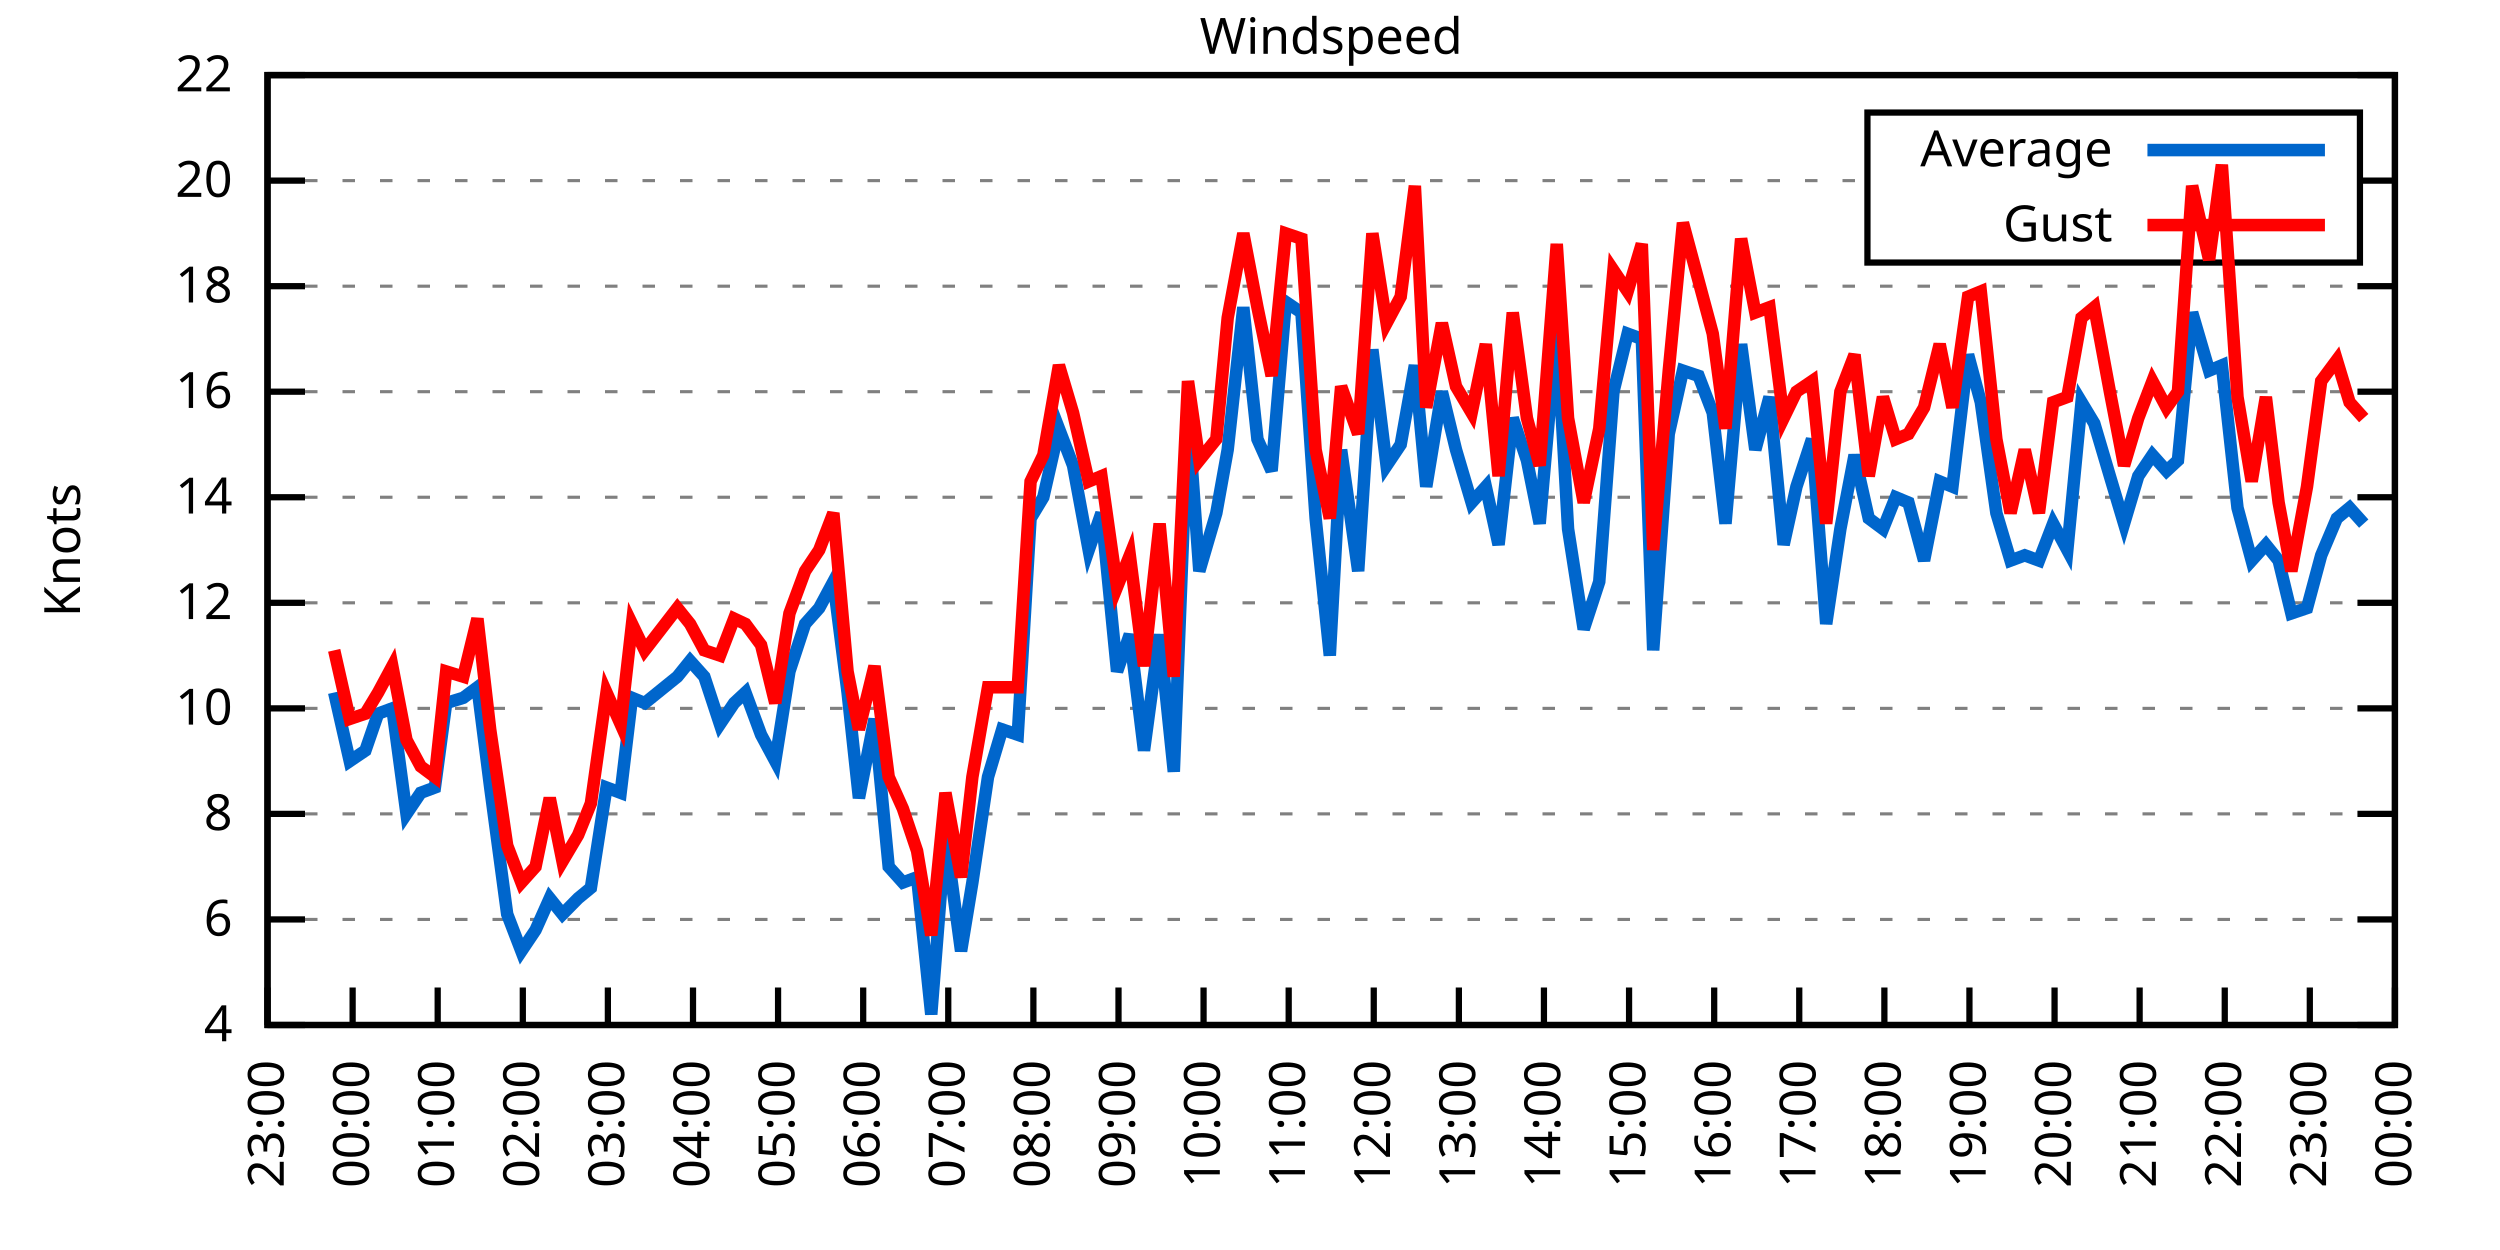
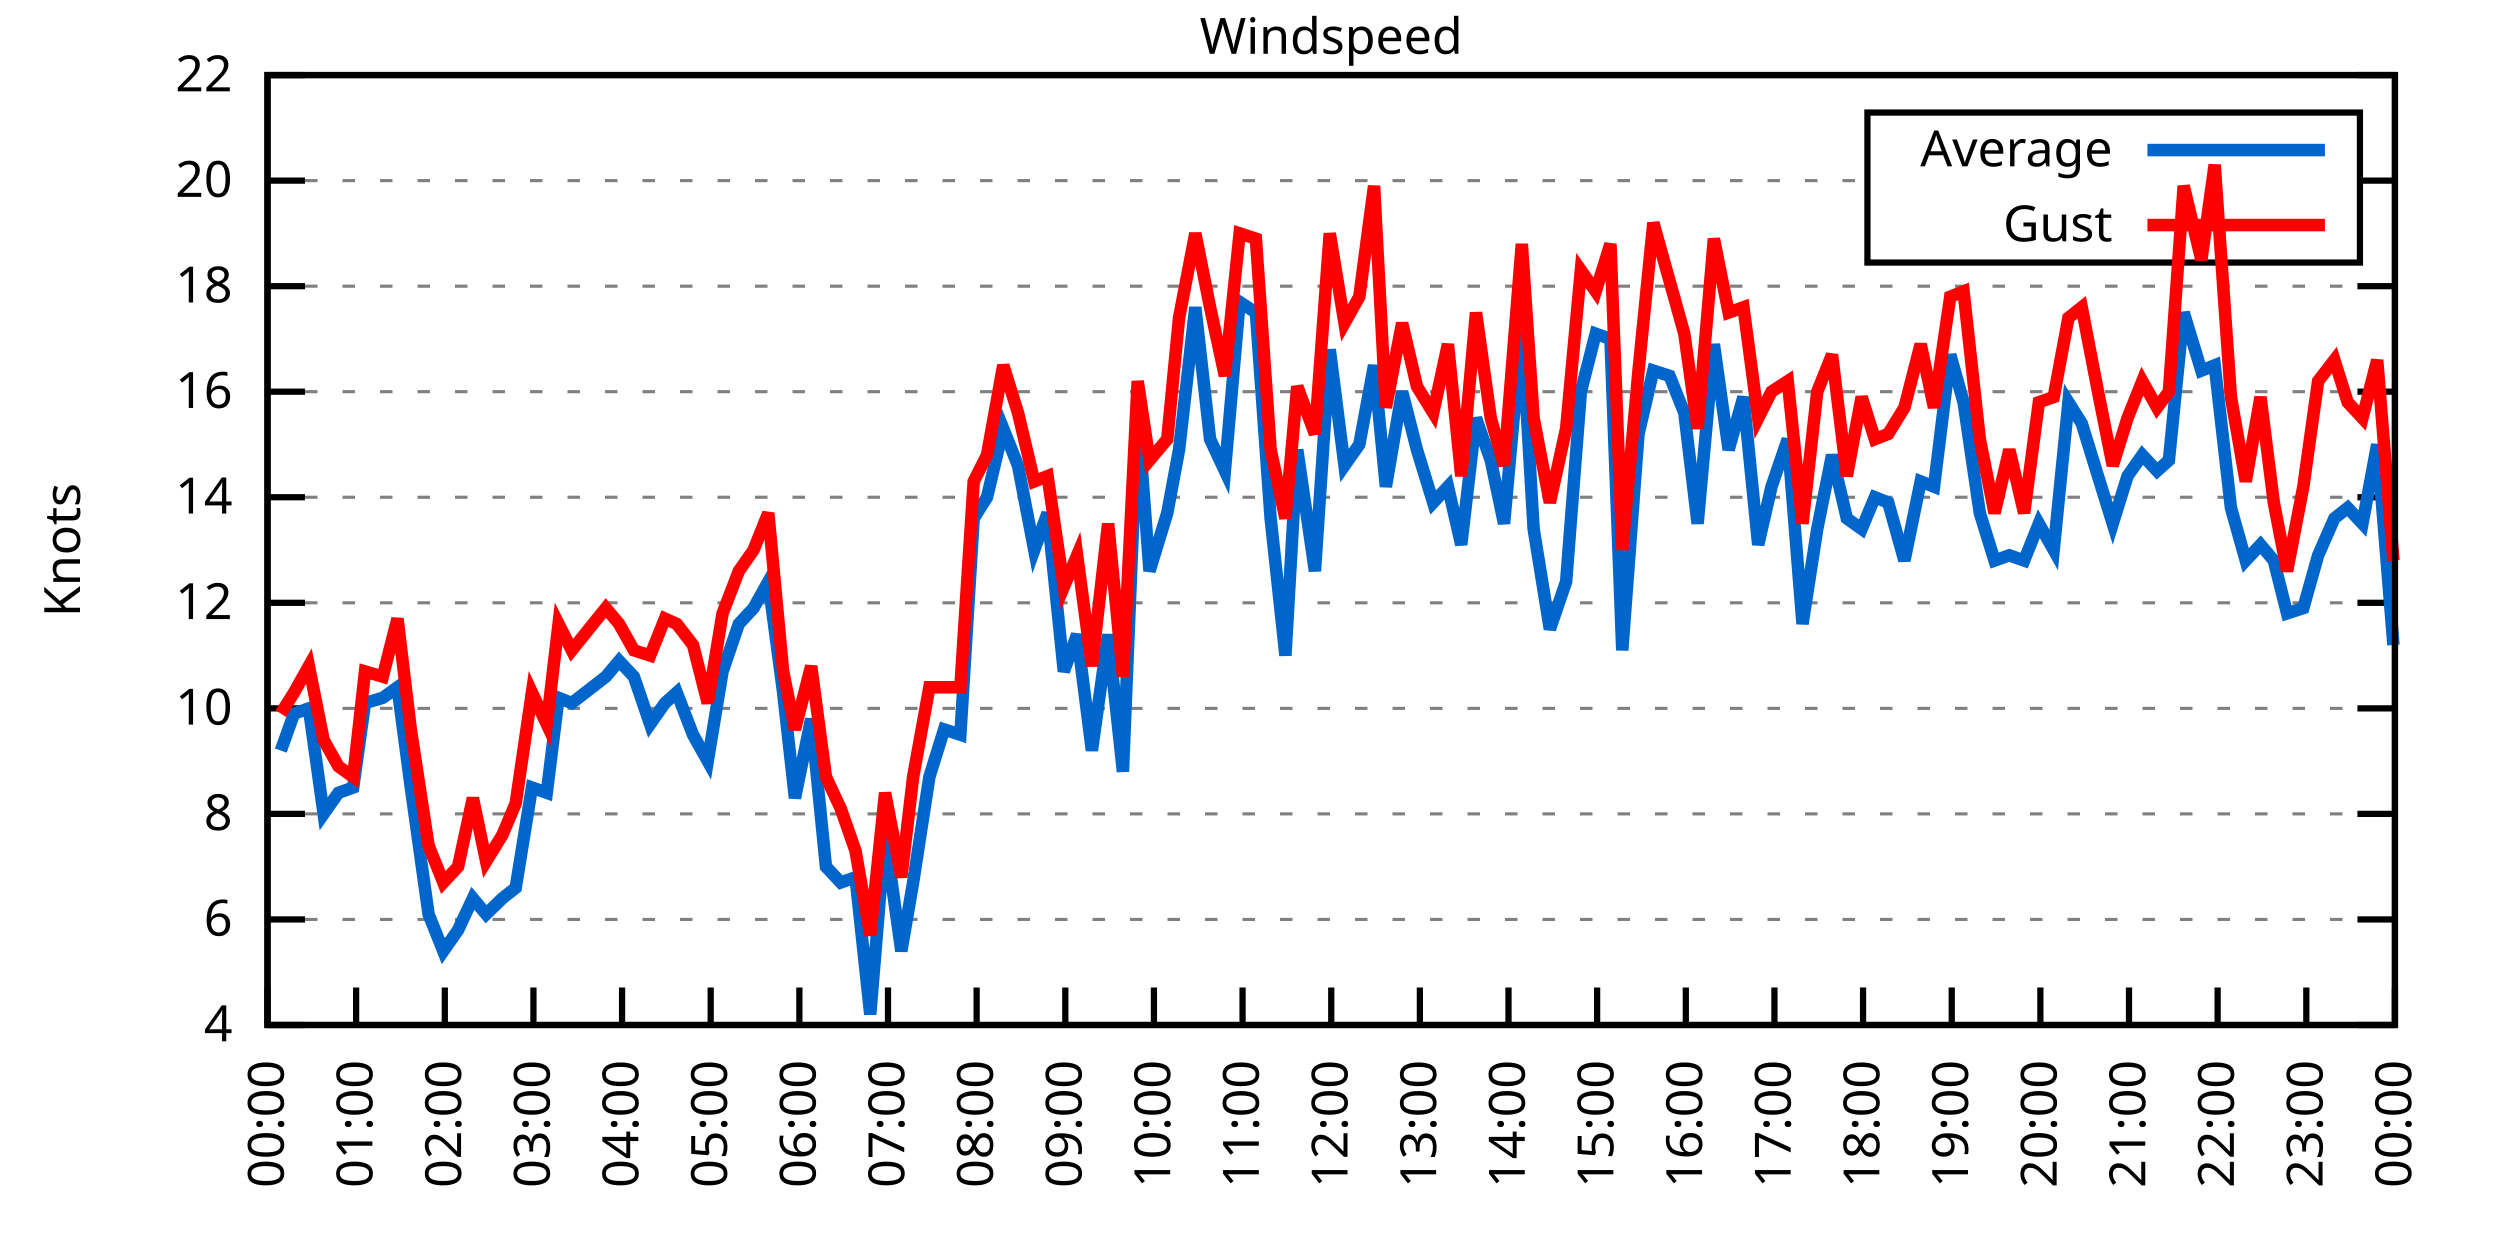
<svg xmlns="http://www.w3.org/2000/svg" xmlns:xlink="http://www.w3.org/1999/xlink" width="400" height="200" viewBox="0 0 400 200">
  <g id="gnuplot_canvas">
    <rect x="0" y="0" width="400" height="200" fill="none" />
    <defs>
      <circle id="gpDot" r="0.5" stroke-width="0.5" stroke="currentColor" />
      <path id="gpPt0" stroke-width="0.333" stroke="currentColor" d="M-1,0 h2 M0,-1 v2" />
      <path id="gpPt1" stroke-width="0.333" stroke="currentColor" d="M-1,-1 L1,1 M1,-1 L-1,1" />
      <path id="gpPt2" stroke-width="0.333" stroke="currentColor" d="M-1,0 L1,0 M0,-1 L0,1 M-1,-1 L1,1 M-1,1 L1,-1" />
      <rect id="gpPt3" stroke-width="0.333" stroke="currentColor" x="-1" y="-1" width="2" height="2" />
      <rect id="gpPt4" stroke-width="0.333" stroke="currentColor" fill="currentColor" x="-1" y="-1" width="2" height="2" />
      <circle id="gpPt5" stroke-width="0.333" stroke="currentColor" cx="0" cy="0" r="1" />
      <use xlink:href="#gpPt5" id="gpPt6" fill="currentColor" stroke="none" />
      <path id="gpPt7" stroke-width="0.333" stroke="currentColor" d="M0,-1.33 L-1.33,0.67 L1.33,0.67 z" />
      <use xlink:href="#gpPt7" id="gpPt8" fill="currentColor" stroke="none" />
      <use xlink:href="#gpPt7" id="gpPt9" stroke="currentColor" transform="rotate(180)" />
      <use xlink:href="#gpPt9" id="gpPt10" fill="currentColor" stroke="none" />
      <use xlink:href="#gpPt3" id="gpPt11" stroke="currentColor" transform="rotate(45)" />
      <use xlink:href="#gpPt11" id="gpPt12" fill="currentColor" stroke="none" />
      <path id="gpPt13" stroke-width="0.333" stroke="currentColor" d="M0,1.330 L1.265,0.411 L0.782,-1.067 L-0.782,-1.076 L-1.265,0.411 z" />
      <use xlink:href="#gpPt13" id="gpPt14" fill="currentColor" stroke="none" />
      <filter id="textbox" filterUnits="objectBoundingBox" x="0" y="0" height="1" width="1">
        <feFlood flood-color="white" flood-opacity="1" result="bgnd" />
        <feComposite in="SourceGraphic" in2="bgnd" operator="atop" />
      </filter>
      <filter id="greybox" filterUnits="objectBoundingBox" x="0" y="0" height="1" width="1">
        <feFlood flood-color="lightgrey" flood-opacity="1" result="grey" />
        <feComposite in="SourceGraphic" in2="grey" operator="atop" />
      </filter>
    </defs>
    <g fill="none" color="white" stroke="currentColor" stroke-width="1.00" stroke-linecap="butt" stroke-linejoin="miter">
</g>
    <g fill="none" color="black" stroke="currentColor" stroke-width="1.00" stroke-linecap="butt" stroke-linejoin="miter">
      <g stroke="none" shape-rendering="crispEdges">
        <polygon fill="rgb(255, 255, 255)" points="42.80,164.00 383.18,164.00 383.18,12.02 42.80,12.02 " />
      </g>
    </g>
    <g fill="none" color="black" stroke="currentColor" stroke-width="1.00" stroke-linecap="butt" stroke-linejoin="miter">
</g>
    <g fill="none" color="black" stroke="black" stroke-width="0.50" stroke-linecap="butt" stroke-linejoin="miter">
</g>
    <g fill="none" color="gray" stroke="currentColor" stroke-width="0.50" stroke-linecap="butt" stroke-linejoin="miter">
      <path stroke="gray" stroke-dasharray="2,4" class="gridline" d="M42.80,164.00 L383.19,164.00  " />
    </g>
    <g fill="none" color="gray" stroke="gray" stroke-width="1.00" stroke-linecap="butt" stroke-linejoin="miter">
</g>
    <g fill="none" color="black" stroke="currentColor" stroke-width="1.00" stroke-linecap="butt" stroke-linejoin="miter">
      <path stroke="black" d="M42.80,164.00 L48.80,164.00 M383.19,164.00 L377.19,164.00  " />
      <g transform="translate(37.20,166.60)" stroke="none" fill="black" font-family="Sans" font-size="8.00" text-anchor="end">
        <text>
          <tspan font-family="Sans"> 4</tspan>
        </text>
      </g>
    </g>
    <g fill="none" color="black" stroke="currentColor" stroke-width="1.00" stroke-linecap="butt" stroke-linejoin="miter">
</g>
    <g fill="none" color="black" stroke="black" stroke-width="0.50" stroke-linecap="butt" stroke-linejoin="miter">
</g>
    <g fill="none" color="gray" stroke="currentColor" stroke-width="0.50" stroke-linecap="butt" stroke-linejoin="miter">
      <path stroke="gray" stroke-dasharray="2,4" class="gridline" d="M42.80,147.11 L383.19,147.11  " />
    </g>
    <g fill="none" color="gray" stroke="gray" stroke-width="1.00" stroke-linecap="butt" stroke-linejoin="miter">
</g>
    <g fill="none" color="black" stroke="currentColor" stroke-width="1.00" stroke-linecap="butt" stroke-linejoin="miter">
      <path stroke="black" d="M42.80,147.11 L48.80,147.11 M383.19,147.11 L377.19,147.11  " />
      <g transform="translate(37.20,149.71)" stroke="none" fill="black" font-family="Sans" font-size="8.00" text-anchor="end">
        <text>
          <tspan font-family="Sans"> 6</tspan>
        </text>
      </g>
    </g>
    <g fill="none" color="black" stroke="currentColor" stroke-width="1.00" stroke-linecap="butt" stroke-linejoin="miter">
</g>
    <g fill="none" color="black" stroke="black" stroke-width="0.50" stroke-linecap="butt" stroke-linejoin="miter">
</g>
    <g fill="none" color="gray" stroke="currentColor" stroke-width="0.50" stroke-linecap="butt" stroke-linejoin="miter">
      <path stroke="gray" stroke-dasharray="2,4" class="gridline" d="M42.80,130.22 L383.19,130.22  " />
    </g>
    <g fill="none" color="gray" stroke="gray" stroke-width="1.00" stroke-linecap="butt" stroke-linejoin="miter">
</g>
    <g fill="none" color="black" stroke="currentColor" stroke-width="1.00" stroke-linecap="butt" stroke-linejoin="miter">
      <path stroke="black" d="M42.80,130.22 L48.80,130.22 M383.19,130.22 L377.19,130.22  " />
      <g transform="translate(37.20,132.82)" stroke="none" fill="black" font-family="Sans" font-size="8.00" text-anchor="end">
        <text>
          <tspan font-family="Sans"> 8</tspan>
        </text>
      </g>
    </g>
    <g fill="none" color="black" stroke="currentColor" stroke-width="1.00" stroke-linecap="butt" stroke-linejoin="miter">
</g>
    <g fill="none" color="black" stroke="black" stroke-width="0.50" stroke-linecap="butt" stroke-linejoin="miter">
</g>
    <g fill="none" color="gray" stroke="currentColor" stroke-width="0.50" stroke-linecap="butt" stroke-linejoin="miter">
      <path stroke="gray" stroke-dasharray="2,4" class="gridline" d="M42.80,113.34 L383.19,113.34  " />
    </g>
    <g fill="none" color="gray" stroke="gray" stroke-width="1.00" stroke-linecap="butt" stroke-linejoin="miter">
</g>
    <g fill="none" color="black" stroke="currentColor" stroke-width="1.00" stroke-linecap="butt" stroke-linejoin="miter">
      <path stroke="black" d="M42.80,113.34 L48.80,113.34 M383.19,113.34 L377.19,113.34  " />
      <g transform="translate(37.20,115.94)" stroke="none" fill="black" font-family="Sans" font-size="8.00" text-anchor="end">
        <text>
          <tspan font-family="Sans"> 10</tspan>
        </text>
      </g>
    </g>
    <g fill="none" color="black" stroke="currentColor" stroke-width="1.00" stroke-linecap="butt" stroke-linejoin="miter">
</g>
    <g fill="none" color="black" stroke="black" stroke-width="0.50" stroke-linecap="butt" stroke-linejoin="miter">
</g>
    <g fill="none" color="gray" stroke="currentColor" stroke-width="0.50" stroke-linecap="butt" stroke-linejoin="miter">
      <path stroke="gray" stroke-dasharray="2,4" class="gridline" d="M42.80,96.45 L383.19,96.45  " />
    </g>
    <g fill="none" color="gray" stroke="gray" stroke-width="1.00" stroke-linecap="butt" stroke-linejoin="miter">
</g>
    <g fill="none" color="black" stroke="currentColor" stroke-width="1.00" stroke-linecap="butt" stroke-linejoin="miter">
      <path stroke="black" d="M42.80,96.45 L48.80,96.45 M383.19,96.45 L377.19,96.45  " />
      <g transform="translate(37.20,99.05)" stroke="none" fill="black" font-family="Sans" font-size="8.00" text-anchor="end">
        <text>
          <tspan font-family="Sans"> 12</tspan>
        </text>
      </g>
    </g>
    <g fill="none" color="black" stroke="currentColor" stroke-width="1.00" stroke-linecap="butt" stroke-linejoin="miter">
</g>
    <g fill="none" color="black" stroke="black" stroke-width="0.50" stroke-linecap="butt" stroke-linejoin="miter">
</g>
    <g fill="none" color="gray" stroke="currentColor" stroke-width="0.50" stroke-linecap="butt" stroke-linejoin="miter">
      <path stroke="gray" stroke-dasharray="2,4" class="gridline" d="M42.80,79.56 L383.19,79.56  " />
    </g>
    <g fill="none" color="gray" stroke="gray" stroke-width="1.00" stroke-linecap="butt" stroke-linejoin="miter">
</g>
    <g fill="none" color="black" stroke="currentColor" stroke-width="1.00" stroke-linecap="butt" stroke-linejoin="miter">
      <path stroke="black" d="M42.80,79.56 L48.80,79.56 M383.19,79.56 L377.19,79.56  " />
      <g transform="translate(37.20,82.16)" stroke="none" fill="black" font-family="Sans" font-size="8.00" text-anchor="end">
        <text>
          <tspan font-family="Sans"> 14</tspan>
        </text>
      </g>
    </g>
    <g fill="none" color="black" stroke="currentColor" stroke-width="1.00" stroke-linecap="butt" stroke-linejoin="miter">
</g>
    <g fill="none" color="black" stroke="black" stroke-width="0.50" stroke-linecap="butt" stroke-linejoin="miter">
</g>
    <g fill="none" color="gray" stroke="currentColor" stroke-width="0.50" stroke-linecap="butt" stroke-linejoin="miter">
      <path stroke="gray" stroke-dasharray="2,4" class="gridline" d="M42.80,62.67 L383.19,62.67  " />
    </g>
    <g fill="none" color="gray" stroke="gray" stroke-width="1.00" stroke-linecap="butt" stroke-linejoin="miter">
</g>
    <g fill="none" color="black" stroke="currentColor" stroke-width="1.00" stroke-linecap="butt" stroke-linejoin="miter">
      <path stroke="black" d="M42.80,62.67 L48.80,62.67 M383.19,62.67 L377.19,62.67  " />
      <g transform="translate(37.20,65.27)" stroke="none" fill="black" font-family="Sans" font-size="8.00" text-anchor="end">
        <text>
          <tspan font-family="Sans"> 16</tspan>
        </text>
      </g>
    </g>
    <g fill="none" color="black" stroke="currentColor" stroke-width="1.00" stroke-linecap="butt" stroke-linejoin="miter">
</g>
    <g fill="none" color="black" stroke="black" stroke-width="0.50" stroke-linecap="butt" stroke-linejoin="miter">
</g>
    <g fill="none" color="gray" stroke="currentColor" stroke-width="0.50" stroke-linecap="butt" stroke-linejoin="miter">
      <path stroke="gray" stroke-dasharray="2,4" class="gridline" d="M42.80,45.79 L383.19,45.79  " />
    </g>
    <g fill="none" color="gray" stroke="gray" stroke-width="1.00" stroke-linecap="butt" stroke-linejoin="miter">
</g>
    <g fill="none" color="black" stroke="currentColor" stroke-width="1.00" stroke-linecap="butt" stroke-linejoin="miter">
      <path stroke="black" d="M42.80,45.79 L48.80,45.79 M383.19,45.79 L377.19,45.79  " />
      <g transform="translate(37.20,48.39)" stroke="none" fill="black" font-family="Sans" font-size="8.00" text-anchor="end">
        <text>
          <tspan font-family="Sans"> 18</tspan>
        </text>
      </g>
    </g>
    <g fill="none" color="black" stroke="currentColor" stroke-width="1.00" stroke-linecap="butt" stroke-linejoin="miter">
</g>
    <g fill="none" color="black" stroke="black" stroke-width="0.50" stroke-linecap="butt" stroke-linejoin="miter">
</g>
    <g fill="none" color="gray" stroke="currentColor" stroke-width="0.50" stroke-linecap="butt" stroke-linejoin="miter">
      <path stroke="gray" stroke-dasharray="2,4" class="gridline" d="M42.80,28.90 L298.79,28.90 M377.59,28.90 L383.19,28.90  " />
    </g>
    <g fill="none" color="gray" stroke="gray" stroke-width="1.00" stroke-linecap="butt" stroke-linejoin="miter">
</g>
    <g fill="none" color="black" stroke="currentColor" stroke-width="1.00" stroke-linecap="butt" stroke-linejoin="miter">
      <path stroke="black" d="M42.80,28.90 L48.80,28.90 M383.19,28.90 L377.19,28.90  " />
      <g transform="translate(37.20,31.50)" stroke="none" fill="black" font-family="Sans" font-size="8.00" text-anchor="end">
        <text>
          <tspan font-family="Sans"> 20</tspan>
        </text>
      </g>
    </g>
    <g fill="none" color="black" stroke="currentColor" stroke-width="1.00" stroke-linecap="butt" stroke-linejoin="miter">
</g>
    <g fill="none" color="black" stroke="black" stroke-width="0.50" stroke-linecap="butt" stroke-linejoin="miter">
</g>
    <g fill="none" color="gray" stroke="currentColor" stroke-width="0.50" stroke-linecap="butt" stroke-linejoin="miter">
      <path stroke="gray" stroke-dasharray="2,4" class="gridline" d="M42.80,12.01 L383.19,12.01  " />
    </g>
    <g fill="none" color="gray" stroke="gray" stroke-width="1.00" stroke-linecap="butt" stroke-linejoin="miter">
</g>
    <g fill="none" color="black" stroke="currentColor" stroke-width="1.00" stroke-linecap="butt" stroke-linejoin="miter">
      <path stroke="black" d="M42.80,12.01 L48.80,12.01 M383.19,12.01 L377.19,12.01  " />
      <g transform="translate(37.20,14.61)" stroke="none" fill="black" font-family="Sans" font-size="8.00" text-anchor="end">
        <text>
          <tspan font-family="Sans"> 22</tspan>
        </text>
      </g>
    </g>
    <g fill="none" color="black" stroke="currentColor" stroke-width="1.00" stroke-linecap="butt" stroke-linejoin="miter">
      <path stroke="black" d="M42.80,164.00 L42.80,158.00  " />
      <g transform="translate(45.40,169.60) rotate(270.00)" stroke="none" fill="black" font-family="Sans" font-size="8.00" text-anchor="end">
        <text>
-           <tspan font-family="Sans">23:00</tspan>
-         </text>
-       </g>
-     </g>
-     <g fill="none" color="black" stroke="currentColor" stroke-width="1.00" stroke-linecap="butt" stroke-linejoin="miter">
-       <path stroke="black" d="M56.42,164.00 L56.42,158.00  " />
-       <g transform="translate(59.02,169.60) rotate(270.00)" stroke="none" fill="black" font-family="Sans" font-size="8.00" text-anchor="end">
-         <text>
          <tspan font-family="Sans">00:00</tspan>
        </text>
      </g>
    </g>
    <g fill="none" color="black" stroke="currentColor" stroke-width="1.00" stroke-linecap="butt" stroke-linejoin="miter">
-       <path stroke="black" d="M70.03,164.00 L70.03,158.00  " />
-       <g transform="translate(72.63,169.60) rotate(270.00)" stroke="none" fill="black" font-family="Sans" font-size="8.00" text-anchor="end">
+       <path stroke="black" d="M56.98,164.00 L56.98,158.00  " />
+       <g transform="translate(59.58,169.60) rotate(270.00)" stroke="none" fill="black" font-family="Sans" font-size="8.00" text-anchor="end">
        <text>
          <tspan font-family="Sans">01:00</tspan>
        </text>
      </g>
    </g>
    <g fill="none" color="black" stroke="currentColor" stroke-width="1.00" stroke-linecap="butt" stroke-linejoin="miter">
-       <path stroke="black" d="M83.65,164.00 L83.65,158.00  " />
-       <g transform="translate(86.25,169.60) rotate(270.00)" stroke="none" fill="black" font-family="Sans" font-size="8.00" text-anchor="end">
+       <path stroke="black" d="M71.17,164.00 L71.17,158.00  " />
+       <g transform="translate(73.77,169.60) rotate(270.00)" stroke="none" fill="black" font-family="Sans" font-size="8.00" text-anchor="end">
        <text>
          <tspan font-family="Sans">02:00</tspan>
        </text>
      </g>
    </g>
    <g fill="none" color="black" stroke="currentColor" stroke-width="1.00" stroke-linecap="butt" stroke-linejoin="miter">
-       <path stroke="black" d="M97.26,164.00 L97.26,158.00  " />
-       <g transform="translate(99.86,169.60) rotate(270.00)" stroke="none" fill="black" font-family="Sans" font-size="8.00" text-anchor="end">
+       <path stroke="black" d="M85.35,164.00 L85.35,158.00  " />
+       <g transform="translate(87.95,169.60) rotate(270.00)" stroke="none" fill="black" font-family="Sans" font-size="8.00" text-anchor="end">
        <text>
          <tspan font-family="Sans">03:00</tspan>
        </text>
      </g>
    </g>
    <g fill="none" color="black" stroke="currentColor" stroke-width="1.00" stroke-linecap="butt" stroke-linejoin="miter">
-       <path stroke="black" d="M110.88,164.00 L110.88,158.00  " />
-       <g transform="translate(113.48,169.60) rotate(270.00)" stroke="none" fill="black" font-family="Sans" font-size="8.00" text-anchor="end">
+       <path stroke="black" d="M99.53,164.00 L99.53,158.00  " />
+       <g transform="translate(102.13,169.60) rotate(270.00)" stroke="none" fill="black" font-family="Sans" font-size="8.00" text-anchor="end">
        <text>
          <tspan font-family="Sans">04:00</tspan>
        </text>
      </g>
    </g>
    <g fill="none" color="black" stroke="currentColor" stroke-width="1.00" stroke-linecap="butt" stroke-linejoin="miter">
-       <path stroke="black" d="M124.49,164.00 L124.49,158.00  " />
-       <g transform="translate(127.09,169.60) rotate(270.00)" stroke="none" fill="black" font-family="Sans" font-size="8.00" text-anchor="end">
+       <path stroke="black" d="M113.71,164.00 L113.71,158.00  " />
+       <g transform="translate(116.31,169.60) rotate(270.00)" stroke="none" fill="black" font-family="Sans" font-size="8.00" text-anchor="end">
        <text>
          <tspan font-family="Sans">05:00</tspan>
        </text>
      </g>
    </g>
    <g fill="none" color="black" stroke="currentColor" stroke-width="1.00" stroke-linecap="butt" stroke-linejoin="miter">
-       <path stroke="black" d="M138.11,164.00 L138.11,158.00  " />
-       <g transform="translate(140.71,169.60) rotate(270.00)" stroke="none" fill="black" font-family="Sans" font-size="8.00" text-anchor="end">
+       <path stroke="black" d="M127.90,164.00 L127.90,158.00  " />
+       <g transform="translate(130.50,169.60) rotate(270.00)" stroke="none" fill="black" font-family="Sans" font-size="8.00" text-anchor="end">
        <text>
          <tspan font-family="Sans">06:00</tspan>
        </text>
      </g>
    </g>
    <g fill="none" color="black" stroke="currentColor" stroke-width="1.00" stroke-linecap="butt" stroke-linejoin="miter">
-       <path stroke="black" d="M151.72,164.00 L151.72,158.00  " />
-       <g transform="translate(154.32,169.60) rotate(270.00)" stroke="none" fill="black" font-family="Sans" font-size="8.00" text-anchor="end">
+       <path stroke="black" d="M142.08,164.00 L142.08,158.00  " />
+       <g transform="translate(144.68,169.60) rotate(270.00)" stroke="none" fill="black" font-family="Sans" font-size="8.00" text-anchor="end">
        <text>
          <tspan font-family="Sans">07:00</tspan>
        </text>
      </g>
    </g>
    <g fill="none" color="black" stroke="currentColor" stroke-width="1.00" stroke-linecap="butt" stroke-linejoin="miter">
-       <path stroke="black" d="M165.34,164.00 L165.34,158.00  " />
-       <g transform="translate(167.94,169.60) rotate(270.00)" stroke="none" fill="black" font-family="Sans" font-size="8.00" text-anchor="end">
+       <path stroke="black" d="M156.26,164.00 L156.26,158.00  " />
+       <g transform="translate(158.86,169.60) rotate(270.00)" stroke="none" fill="black" font-family="Sans" font-size="8.00" text-anchor="end">
        <text>
          <tspan font-family="Sans">08:00</tspan>
        </text>
      </g>
    </g>
    <g fill="none" color="black" stroke="currentColor" stroke-width="1.00" stroke-linecap="butt" stroke-linejoin="miter">
-       <path stroke="black" d="M178.96,164.00 L178.96,158.00  " />
-       <g transform="translate(181.56,169.60) rotate(270.00)" stroke="none" fill="black" font-family="Sans" font-size="8.00" text-anchor="end">
+       <path stroke="black" d="M170.45,164.00 L170.45,158.00  " />
+       <g transform="translate(173.05,169.60) rotate(270.00)" stroke="none" fill="black" font-family="Sans" font-size="8.00" text-anchor="end">
        <text>
          <tspan font-family="Sans">09:00</tspan>
        </text>
      </g>
    </g>
    <g fill="none" color="black" stroke="currentColor" stroke-width="1.00" stroke-linecap="butt" stroke-linejoin="miter">
-       <path stroke="black" d="M192.57,164.00 L192.57,158.00  " />
-       <g transform="translate(195.17,169.60) rotate(270.00)" stroke="none" fill="black" font-family="Sans" font-size="8.00" text-anchor="end">
+       <path stroke="black" d="M184.63,164.00 L184.63,158.00  " />
+       <g transform="translate(187.23,169.60) rotate(270.00)" stroke="none" fill="black" font-family="Sans" font-size="8.00" text-anchor="end">
        <text>
          <tspan font-family="Sans">10:00</tspan>
        </text>
      </g>
    </g>
    <g fill="none" color="black" stroke="currentColor" stroke-width="1.00" stroke-linecap="butt" stroke-linejoin="miter">
-       <path stroke="black" d="M206.19,164.00 L206.19,158.00  " />
-       <g transform="translate(208.79,169.60) rotate(270.00)" stroke="none" fill="black" font-family="Sans" font-size="8.00" text-anchor="end">
+       <path stroke="black" d="M198.81,164.00 L198.81,158.00  " />
+       <g transform="translate(201.41,169.60) rotate(270.00)" stroke="none" fill="black" font-family="Sans" font-size="8.00" text-anchor="end">
        <text>
          <tspan font-family="Sans">11:00</tspan>
        </text>
      </g>
    </g>
    <g fill="none" color="black" stroke="currentColor" stroke-width="1.00" stroke-linecap="butt" stroke-linejoin="miter">
-       <path stroke="black" d="M219.80,164.00 L219.80,158.00  " />
-       <g transform="translate(222.40,169.60) rotate(270.00)" stroke="none" fill="black" font-family="Sans" font-size="8.00" text-anchor="end">
+       <path stroke="black" d="M213.00,164.00 L213.00,158.00  " />
+       <g transform="translate(215.60,169.60) rotate(270.00)" stroke="none" fill="black" font-family="Sans" font-size="8.00" text-anchor="end">
        <text>
          <tspan font-family="Sans">12:00</tspan>
        </text>
      </g>
    </g>
    <g fill="none" color="black" stroke="currentColor" stroke-width="1.00" stroke-linecap="butt" stroke-linejoin="miter">
-       <path stroke="black" d="M233.42,164.00 L233.42,158.00  " />
-       <g transform="translate(236.02,169.60) rotate(270.00)" stroke="none" fill="black" font-family="Sans" font-size="8.00" text-anchor="end">
+       <path stroke="black" d="M227.18,164.00 L227.18,158.00  " />
+       <g transform="translate(229.78,169.60) rotate(270.00)" stroke="none" fill="black" font-family="Sans" font-size="8.00" text-anchor="end">
        <text>
          <tspan font-family="Sans">13:00</tspan>
        </text>
      </g>
    </g>
    <g fill="none" color="black" stroke="currentColor" stroke-width="1.00" stroke-linecap="butt" stroke-linejoin="miter">
-       <path stroke="black" d="M247.03,164.00 L247.03,158.00  " />
-       <g transform="translate(249.63,169.60) rotate(270.00)" stroke="none" fill="black" font-family="Sans" font-size="8.00" text-anchor="end">
+       <path stroke="black" d="M241.36,164.00 L241.36,158.00  " />
+       <g transform="translate(243.96,169.60) rotate(270.00)" stroke="none" fill="black" font-family="Sans" font-size="8.00" text-anchor="end">
        <text>
          <tspan font-family="Sans">14:00</tspan>
        </text>
      </g>
    </g>
    <g fill="none" color="black" stroke="currentColor" stroke-width="1.00" stroke-linecap="butt" stroke-linejoin="miter">
-       <path stroke="black" d="M260.65,164.00 L260.65,158.00  " />
-       <g transform="translate(263.25,169.60) rotate(270.00)" stroke="none" fill="black" font-family="Sans" font-size="8.00" text-anchor="end">
+       <path stroke="black" d="M255.54,164.00 L255.54,158.00  " />
+       <g transform="translate(258.14,169.60) rotate(270.00)" stroke="none" fill="black" font-family="Sans" font-size="8.00" text-anchor="end">
        <text>
          <tspan font-family="Sans">15:00</tspan>
        </text>
      </g>
    </g>
    <g fill="none" color="black" stroke="currentColor" stroke-width="1.00" stroke-linecap="butt" stroke-linejoin="miter">
-       <path stroke="black" d="M274.27,164.00 L274.27,158.00  " />
-       <g transform="translate(276.87,169.60) rotate(270.00)" stroke="none" fill="black" font-family="Sans" font-size="8.00" text-anchor="end">
+       <path stroke="black" d="M269.73,164.00 L269.73,158.00  " />
+       <g transform="translate(272.33,169.60) rotate(270.00)" stroke="none" fill="black" font-family="Sans" font-size="8.00" text-anchor="end">
        <text>
          <tspan font-family="Sans">16:00</tspan>
        </text>
      </g>
    </g>
    <g fill="none" color="black" stroke="currentColor" stroke-width="1.00" stroke-linecap="butt" stroke-linejoin="miter">
-       <path stroke="black" d="M287.88,164.00 L287.88,158.00  " />
-       <g transform="translate(290.48,169.60) rotate(270.00)" stroke="none" fill="black" font-family="Sans" font-size="8.00" text-anchor="end">
+       <path stroke="black" d="M283.91,164.00 L283.91,158.00  " />
+       <g transform="translate(286.51,169.60) rotate(270.00)" stroke="none" fill="black" font-family="Sans" font-size="8.00" text-anchor="end">
        <text>
          <tspan font-family="Sans">17:00</tspan>
        </text>
      </g>
    </g>
    <g fill="none" color="black" stroke="currentColor" stroke-width="1.00" stroke-linecap="butt" stroke-linejoin="miter">
-       <path stroke="black" d="M301.50,164.00 L301.50,158.00  " />
-       <g transform="translate(304.10,169.60) rotate(270.00)" stroke="none" fill="black" font-family="Sans" font-size="8.00" text-anchor="end">
+       <path stroke="black" d="M298.09,164.00 L298.09,158.00  " />
+       <g transform="translate(300.69,169.60) rotate(270.00)" stroke="none" fill="black" font-family="Sans" font-size="8.00" text-anchor="end">
        <text>
          <tspan font-family="Sans">18:00</tspan>
        </text>
      </g>
    </g>
    <g fill="none" color="black" stroke="currentColor" stroke-width="1.00" stroke-linecap="butt" stroke-linejoin="miter">
-       <path stroke="black" d="M315.11,164.00 L315.11,158.00  " />
-       <g transform="translate(317.71,169.60) rotate(270.00)" stroke="none" fill="black" font-family="Sans" font-size="8.00" text-anchor="end">
+       <path stroke="black" d="M312.28,164.00 L312.28,158.00  " />
+       <g transform="translate(314.88,169.60) rotate(270.00)" stroke="none" fill="black" font-family="Sans" font-size="8.00" text-anchor="end">
        <text>
          <tspan font-family="Sans">19:00</tspan>
        </text>
      </g>
    </g>
    <g fill="none" color="black" stroke="currentColor" stroke-width="1.00" stroke-linecap="butt" stroke-linejoin="miter">
-       <path stroke="black" d="M328.73,164.00 L328.73,158.00  " />
-       <g transform="translate(331.33,169.60) rotate(270.00)" stroke="none" fill="black" font-family="Sans" font-size="8.00" text-anchor="end">
+       <path stroke="black" d="M326.46,164.00 L326.46,158.00  " />
+       <g transform="translate(329.06,169.60) rotate(270.00)" stroke="none" fill="black" font-family="Sans" font-size="8.00" text-anchor="end">
        <text>
          <tspan font-family="Sans">20:00</tspan>
        </text>
      </g>
    </g>
    <g fill="none" color="black" stroke="currentColor" stroke-width="1.00" stroke-linecap="butt" stroke-linejoin="miter">
-       <path stroke="black" d="M342.34,164.00 L342.34,158.00  " />
-       <g transform="translate(344.94,169.60) rotate(270.00)" stroke="none" fill="black" font-family="Sans" font-size="8.00" text-anchor="end">
+       <path stroke="black" d="M340.64,164.00 L340.64,158.00  " />
+       <g transform="translate(343.24,169.60) rotate(270.00)" stroke="none" fill="black" font-family="Sans" font-size="8.00" text-anchor="end">
        <text>
          <tspan font-family="Sans">21:00</tspan>
        </text>
      </g>
    </g>
    <g fill="none" color="black" stroke="currentColor" stroke-width="1.00" stroke-linecap="butt" stroke-linejoin="miter">
-       <path stroke="black" d="M355.96,164.00 L355.96,158.00  " />
-       <g transform="translate(358.56,169.60) rotate(270.00)" stroke="none" fill="black" font-family="Sans" font-size="8.00" text-anchor="end">
+       <path stroke="black" d="M354.82,164.00 L354.82,158.00  " />
+       <g transform="translate(357.42,169.60) rotate(270.00)" stroke="none" fill="black" font-family="Sans" font-size="8.00" text-anchor="end">
        <text>
          <tspan font-family="Sans">22:00</tspan>
        </text>
      </g>
    </g>
    <g fill="none" color="black" stroke="currentColor" stroke-width="1.00" stroke-linecap="butt" stroke-linejoin="miter">
-       <path stroke="black" d="M369.57,164.00 L369.57,158.00  " />
-       <g transform="translate(372.17,169.60) rotate(270.00)" stroke="none" fill="black" font-family="Sans" font-size="8.00" text-anchor="end">
+       <path stroke="black" d="M369.01,164.00 L369.01,158.00  " />
+       <g transform="translate(371.61,169.60) rotate(270.00)" stroke="none" fill="black" font-family="Sans" font-size="8.00" text-anchor="end">
        <text>
          <tspan font-family="Sans">23:00</tspan>
        </text>
      </g>
    </g>
    <g fill="none" color="black" stroke="currentColor" stroke-width="1.00" stroke-linecap="butt" stroke-linejoin="miter">
      <path stroke="black" d="M383.19,164.00 L383.19,158.00  " />
      <g transform="translate(385.79,169.60) rotate(270.00)" stroke="none" fill="black" font-family="Sans" font-size="8.00" text-anchor="end">
        <text>
          <tspan font-family="Sans">00:00</tspan>
        </text>
      </g>
    </g>
    <g fill="none" color="black" stroke="currentColor" stroke-width="1.00" stroke-linecap="butt" stroke-linejoin="miter">
</g>
    <g fill="none" color="black" stroke="currentColor" stroke-width="1.00" stroke-linecap="butt" stroke-linejoin="miter">
      <path stroke="black" d="M42.80,12.01 L42.80,164.00 L383.19,164.00 L383.19,12.01 L42.80,12.01 Z  " />
    </g>
    <g fill="none" color="black" stroke="currentColor" stroke-width="1.00" stroke-linecap="butt" stroke-linejoin="miter">
</g>
    <g fill="none" color="black" stroke="currentColor" stroke-width="1.00" stroke-linecap="butt" stroke-linejoin="miter">
      <path stroke="black" d="M298.79,42.01 L298.79,18.01 L377.59,18.01 L377.59,42.01 L298.79,42.01 Z  " />
    </g>
    <g id="Windspeed_plot_1">
      <g fill="none" color="white" stroke="black" stroke-width="2.00" stroke-linecap="butt" stroke-linejoin="miter">
</g>
      <g fill="none" color="black" stroke="currentColor" stroke-width="2.00" stroke-linecap="butt" stroke-linejoin="miter">
        <g transform="translate(337.99,26.61)" stroke="none" fill="black" font-family="Sans" font-size="8.00" text-anchor="end">
          <text>
            <tspan font-family="Sans">Average</tspan>
          </text>
        </g>
      </g>
      <g fill="none" color="black" stroke="currentColor" stroke-width="2.00" stroke-linecap="butt" stroke-linejoin="miter">
-         <path stroke="rgb(  0, 102, 204)" d="M343.59,24.01 L371.99,24.01 M53.47,110.80 L55.96,121.78 L58.46,120.09 L60.50,114.18 L62.77,113.34 L65.04,130.22   L67.31,126.85 L69.58,126.00 L71.39,112.49 L74.12,111.65 L76.39,109.96 L78.43,126.00 L81.15,146.27 L83.42,152.18   L85.69,148.80 L87.96,143.73 L90.00,146.27 L92.50,143.73 L94.54,142.05 L97.04,126.00 L99.30,126.85 L101.12,111.65   L103.16,112.49 L108.38,108.27 L110.42,105.74 L112.69,108.27 L115.19,115.87 L117.46,112.49 L119.27,110.80 L121.77,117.56   L124.04,121.78 L126.31,107.43 L128.81,99.83 L131.07,97.29 L133.34,93.07 L135.61,110.80 L137.43,127.69 L139.92,115.03   L142.19,138.67 L144.46,141.20 L146.73,140.36 L149.00,162.31 L151.27,133.60 L153.77,152.18 L155.58,141.20 L158.08,124.31   L160.35,116.71 L162.84,117.56 L164.89,82.94 L166.93,79.56 L169.43,68.58 L171.69,74.49 L174.19,88.00 L176.23,82.09   L178.73,107.43 L180.77,101.52 L183.04,120.09 L185.54,101.52 L187.81,123.47 L190.08,66.05 L191.89,91.38 L194.61,82.09   L196.43,71.96 L198.93,49.16 L201.19,70.27 L203.46,75.34 L205.73,48.32 L208.23,50.01 L210.50,82.94 L212.77,104.89   L214.58,71.96 L217.31,91.38 L219.58,55.92 L221.85,74.49 L224.11,71.12 L226.38,58.45 L228.20,77.87 L230.70,62.67   L232.96,71.96 L235.46,80.41 L237.73,77.87 L239.77,87.16 L242.04,66.90 L244.31,73.65 L246.35,83.78 L249.08,52.54   L250.89,84.63 L253.39,100.67 L255.88,93.07 L258.15,62.67 L260.42,53.39 L262.69,54.23 L264.51,104.05 L267.00,69.43   L269.27,59.30 L271.77,60.14 L274.04,66.05 L276.08,83.78 L278.58,55.07 L280.85,71.96 L283.12,63.52 L285.38,87.16   L287.43,77.87 L289.92,70.27 L292.19,99.83 L294.46,84.63 L296.73,72.81 L299.00,82.94 L301.27,84.63 L303.31,79.56   L305.35,80.41 L307.85,89.69 L310.35,77.03 L312.39,77.87 L314.89,56.76 L316.93,64.36 L319.42,82.09 L321.69,89.69   L323.96,88.85 L326.23,89.69 L328.50,83.78 L330.77,88.00 L333.04,64.36 L335.08,67.74 L337.58,76.18 L339.85,83.78   L342.12,76.18 L344.39,72.81 L346.65,75.34 L348.47,73.65 L350.74,50.01 L353.46,59.30 L355.50,58.45 L358.00,81.25   L360.27,89.69 L362.54,87.16 L364.58,89.69 L366.62,98.14 L369.12,97.29 L371.39,88.85 L373.89,82.94 L375.93,81.25   L378.20,83.78  " />
+         <path stroke="rgb(  0, 102, 204)" d="M343.59,24.01 L371.99,24.01 M44.93,120.09 L47.05,114.18 L49.42,113.34 L51.78,130.22 L54.15,126.85 L56.51,126.00   L58.40,112.49 L61.24,111.65 L63.60,109.96 L65.73,126.00 L68.57,146.27 L70.93,152.18 L73.29,148.80 L75.66,143.73   L77.78,146.27 L80.38,143.73 L82.51,142.05 L85.11,126.00 L87.48,126.85 L89.37,111.65 L91.49,112.49 L96.93,108.27   L99.06,105.74 L101.42,108.27 L104.02,115.87 L106.39,112.49 L108.28,110.80 L110.88,117.56 L113.24,121.78 L115.61,107.43   L118.21,99.83 L120.57,97.29 L122.93,93.07 L125.30,110.80 L127.19,127.69 L129.79,115.03 L132.15,138.67 L134.52,141.20   L136.88,140.36 L139.24,162.31 L141.61,133.60 L144.21,152.18 L146.10,141.20 L148.70,124.31 L151.06,116.71 L153.66,117.56   L155.79,82.94 L157.92,79.56 L160.52,68.58 L162.88,74.49 L165.48,88.00 L167.61,82.09 L170.21,107.43 L172.34,101.52   L174.70,120.09 L177.30,101.52 L179.67,123.47 L182.03,66.05 L183.92,91.38 L186.76,82.09 L188.65,71.96 L191.25,49.16   L193.61,70.27 L195.98,75.34 L198.34,48.32 L200.94,50.01 L203.30,82.94 L205.67,104.89 L207.56,71.96 L210.39,91.38   L212.76,55.92 L215.12,74.49 L217.49,71.12 L219.85,58.45 L221.74,77.87 L224.34,62.67 L226.71,71.96 L229.31,80.41   L231.67,77.87 L233.80,87.16 L236.16,66.90 L238.52,73.65 L240.65,83.78 L243.49,52.54 L245.38,84.63 L247.98,100.67   L250.58,93.07 L252.94,62.67 L255.31,53.39 L257.67,54.23 L259.56,104.05 L262.16,69.43 L264.53,59.30 L267.13,60.14   L269.49,66.05 L271.62,83.78 L274.22,55.07 L276.58,71.96 L278.95,63.52 L281.31,87.16 L283.44,77.87 L286.04,70.27   L288.40,99.83 L290.76,84.63 L293.13,72.81 L295.49,82.94 L297.86,84.63 L299.98,79.56 L302.11,80.41 L304.71,89.69   L307.31,77.03 L309.44,77.87 L312.04,56.76 L314.17,64.36 L316.77,82.09 L319.13,89.69 L321.49,88.85 L323.86,89.69   L326.22,83.78 L328.59,88.00 L330.95,64.36 L333.08,67.74 L335.68,76.18 L338.04,83.78 L340.40,76.18 L342.77,72.81   L345.13,75.34 L347.02,73.65 L349.39,50.01 L352.22,59.30 L354.35,58.45 L356.95,81.25 L359.32,89.69 L361.68,87.16   L363.81,89.69 L365.93,98.14 L368.53,97.29 L370.90,88.85 L373.50,82.94 L375.63,81.25 L377.99,83.78 L380.35,71.12   L382.95,103.20  " />
      </g>
    </g>
    <g id="Windspeed_plot_2">
      <g fill="none" color="black" stroke="currentColor" stroke-width="2.00" stroke-linecap="butt" stroke-linejoin="miter">
        <g transform="translate(337.99,38.61)" stroke="none" fill="black" font-family="Sans" font-size="8.00" text-anchor="end">
          <text>
            <tspan font-family="Sans">Gust</tspan>
          </text>
        </g>
      </g>
      <g fill="none" color="black" stroke="currentColor" stroke-width="2.00" stroke-linecap="butt" stroke-linejoin="miter">
-         <path stroke="rgb(255,   0,   0)" d="M343.59,36.01 L371.99,36.01 M53.47,104.05 L55.96,115.03 L58.46,114.18 L60.50,110.80 L62.77,106.58 L65.04,118.40   L67.31,122.62 L69.58,124.31 L71.39,107.43 L74.12,108.27 L76.39,98.98 L78.43,116.71 L81.15,135.29 L83.42,141.20   L85.69,138.67 L87.96,127.69 L90.00,137.82 L92.50,133.60 L94.54,128.54 L97.04,110.80 L99.30,115.87 L101.12,99.83   L103.16,104.05 L108.38,97.29 L110.42,99.83 L112.69,104.05 L115.19,104.89 L117.46,98.98 L119.27,99.83 L121.77,103.20   L124.04,112.49 L126.31,98.14 L128.81,91.38 L131.07,88.00 L133.34,82.09 L135.61,107.43 L137.43,116.71 L139.92,106.58   L142.19,124.31 L144.46,129.38 L146.73,136.14 L149.00,149.65 L151.27,126.85 L153.77,140.36 L155.58,124.31 L158.08,109.96   L160.35,109.96 L162.84,109.96 L164.89,77.03 L166.93,72.81 L169.43,58.45 L171.69,66.05 L174.19,77.03 L176.23,76.18   L178.73,93.92 L180.77,88.85 L183.04,106.58 L185.54,83.78 L187.81,108.27 L190.08,60.98 L191.89,73.65 L194.61,70.27   L196.43,50.85 L198.93,37.34 L201.19,49.16 L203.46,60.14 L205.73,37.34 L208.23,38.19 L210.50,71.96 L212.77,82.94   L214.58,61.83 L217.31,69.43 L219.58,37.34 L221.85,51.70 L224.11,47.47 L226.38,29.74 L228.20,65.21 L230.70,51.70   L232.96,61.83 L235.46,66.05 L237.73,55.07 L239.77,76.18 L242.04,50.01 L244.31,66.90 L246.35,74.49 L249.08,39.03   L250.89,66.90 L253.39,80.41 L255.88,68.58 L258.15,43.25 L260.42,46.63 L262.69,39.03 L264.51,88.00 L267.00,59.30   L269.27,35.65 L271.77,44.94 L274.04,53.39 L276.08,68.58 L278.58,38.19 L280.85,50.01 L283.12,49.16 L285.38,66.90   L287.43,62.67 L289.92,60.98 L292.19,83.78 L294.46,62.67 L296.73,56.76 L299.00,76.18 L301.27,63.52 L303.31,70.27   L305.35,69.43 L307.85,65.21 L310.35,55.07 L312.39,65.21 L314.89,47.47 L316.93,46.63 L319.42,70.27 L321.69,82.09   L323.96,71.96 L326.23,82.09 L328.50,64.36 L330.77,63.52 L333.04,50.85 L335.08,49.16 L337.58,62.67 L339.85,74.49   L342.12,66.90 L344.39,60.98 L346.65,65.21 L348.47,62.67 L350.74,29.74 L353.46,41.56 L355.50,26.36 L358.00,63.52   L360.27,77.03 L362.54,63.52 L364.58,80.41 L366.62,91.38 L369.12,77.87 L371.39,60.98 L373.89,57.61 L375.93,64.36   L378.20,66.90  " />
+         <path stroke="rgb(255,   0,   0)" d="M343.59,36.01 L371.99,36.01 M44.93,114.18 L47.05,110.80 L49.42,106.58 L51.78,118.40 L54.15,122.62 L56.51,124.31   L58.40,107.43 L61.24,108.27 L63.60,98.98 L65.73,116.71 L68.57,135.29 L70.93,141.20 L73.29,138.67 L75.66,127.69   L77.78,137.82 L80.38,133.60 L82.51,128.54 L85.11,110.80 L87.48,115.87 L89.37,99.83 L91.49,104.05 L96.93,97.29   L99.06,99.83 L101.42,104.05 L104.02,104.89 L106.39,98.98 L108.28,99.83 L110.88,103.20 L113.24,112.49 L115.61,98.14   L118.21,91.38 L120.57,88.00 L122.93,82.09 L125.30,107.43 L127.19,116.71 L129.79,106.58 L132.15,124.31 L134.52,129.38   L136.88,136.14 L139.24,149.65 L141.61,126.85 L144.21,140.36 L146.10,124.31 L148.70,109.96 L151.06,109.96 L153.66,109.96   L155.79,77.03 L157.92,72.81 L160.52,58.45 L162.88,66.05 L165.48,77.03 L167.61,76.18 L170.21,93.92 L172.34,88.85   L174.70,106.58 L177.30,83.78 L179.67,108.27 L182.03,60.98 L183.92,73.65 L186.76,70.27 L188.65,50.85 L191.25,37.34   L193.61,49.16 L195.98,60.14 L198.34,37.34 L200.94,38.19 L203.30,71.96 L205.67,82.94 L207.56,61.83 L210.39,69.43   L212.76,37.34 L215.12,51.70 L217.49,47.47 L219.85,29.74 L221.74,65.21 L224.34,51.70 L226.71,61.83 L229.31,66.05   L231.67,55.07 L233.80,76.18 L236.16,50.01 L238.52,66.90 L240.65,74.49 L243.49,39.03 L245.38,66.90 L247.98,80.41   L250.58,68.58 L252.94,43.25 L255.31,46.63 L257.67,39.03 L259.56,88.00 L262.16,59.30 L264.53,35.65 L267.13,44.94   L269.49,53.39 L271.62,68.58 L274.22,38.19 L276.58,50.01 L278.95,49.16 L281.31,66.90 L283.44,62.67 L286.04,60.98   L288.40,83.78 L290.76,62.67 L293.13,56.76 L295.49,76.18 L297.86,63.52 L299.98,70.27 L302.11,69.43 L304.71,65.21   L307.31,55.07 L309.44,65.21 L312.04,47.47 L314.17,46.63 L316.77,70.27 L319.13,82.09 L321.49,71.96 L323.86,82.09   L326.22,64.36 L328.59,63.52 L330.95,50.85 L333.08,49.16 L335.68,62.67 L338.04,74.49 L340.40,66.90 L342.77,60.98   L345.13,65.21 L347.02,62.67 L349.39,29.74 L352.22,41.56 L354.35,26.36 L356.95,63.52 L359.32,77.03 L361.68,63.52   L363.81,80.41 L365.93,91.38 L368.53,77.87 L370.90,60.98 L373.50,57.61 L375.63,64.36 L377.99,66.90 L380.35,57.61   L382.95,89.69  " />
      </g>
    </g>
    <g fill="none" color="black" stroke="currentColor" stroke-width="2.00" stroke-linecap="butt" stroke-linejoin="miter">
</g>
    <g fill="none" color="black" stroke="black" stroke-width="1.00" stroke-linecap="butt" stroke-linejoin="miter">
</g>
    <g fill="none" color="black" stroke="currentColor" stroke-width="1.00" stroke-linecap="butt" stroke-linejoin="miter">
      <path stroke="black" d="M42.80,12.01 L42.80,164.00 L383.19,164.00 L383.19,12.01 L42.80,12.01 Z  " />
      <g transform="translate(12.80,88.01) rotate(270.00)" stroke="none" fill="black" font-family="Sans" font-size="8.00" text-anchor="middle">
        <text>
          <tspan font-family="Sans">Knots</tspan>
        </text>
      </g>
    </g>
    <g fill="none" color="black" stroke="currentColor" stroke-width="1.00" stroke-linecap="butt" stroke-linejoin="miter">
</g>
    <g fill="none" color="black" stroke="currentColor" stroke-width="1.00" stroke-linecap="butt" stroke-linejoin="miter">
      <g transform="translate(212.99,8.61)" stroke="none" fill="black" font-family="Sans" font-size="8.00" text-anchor="middle">
        <text>
          <tspan font-family="Sans">Windspeed</tspan>
        </text>
      </g>
    </g>
    <g fill="none" color="black" stroke="currentColor" stroke-width="1.00" stroke-linecap="butt" stroke-linejoin="miter">
</g>
  </g>
</svg>
